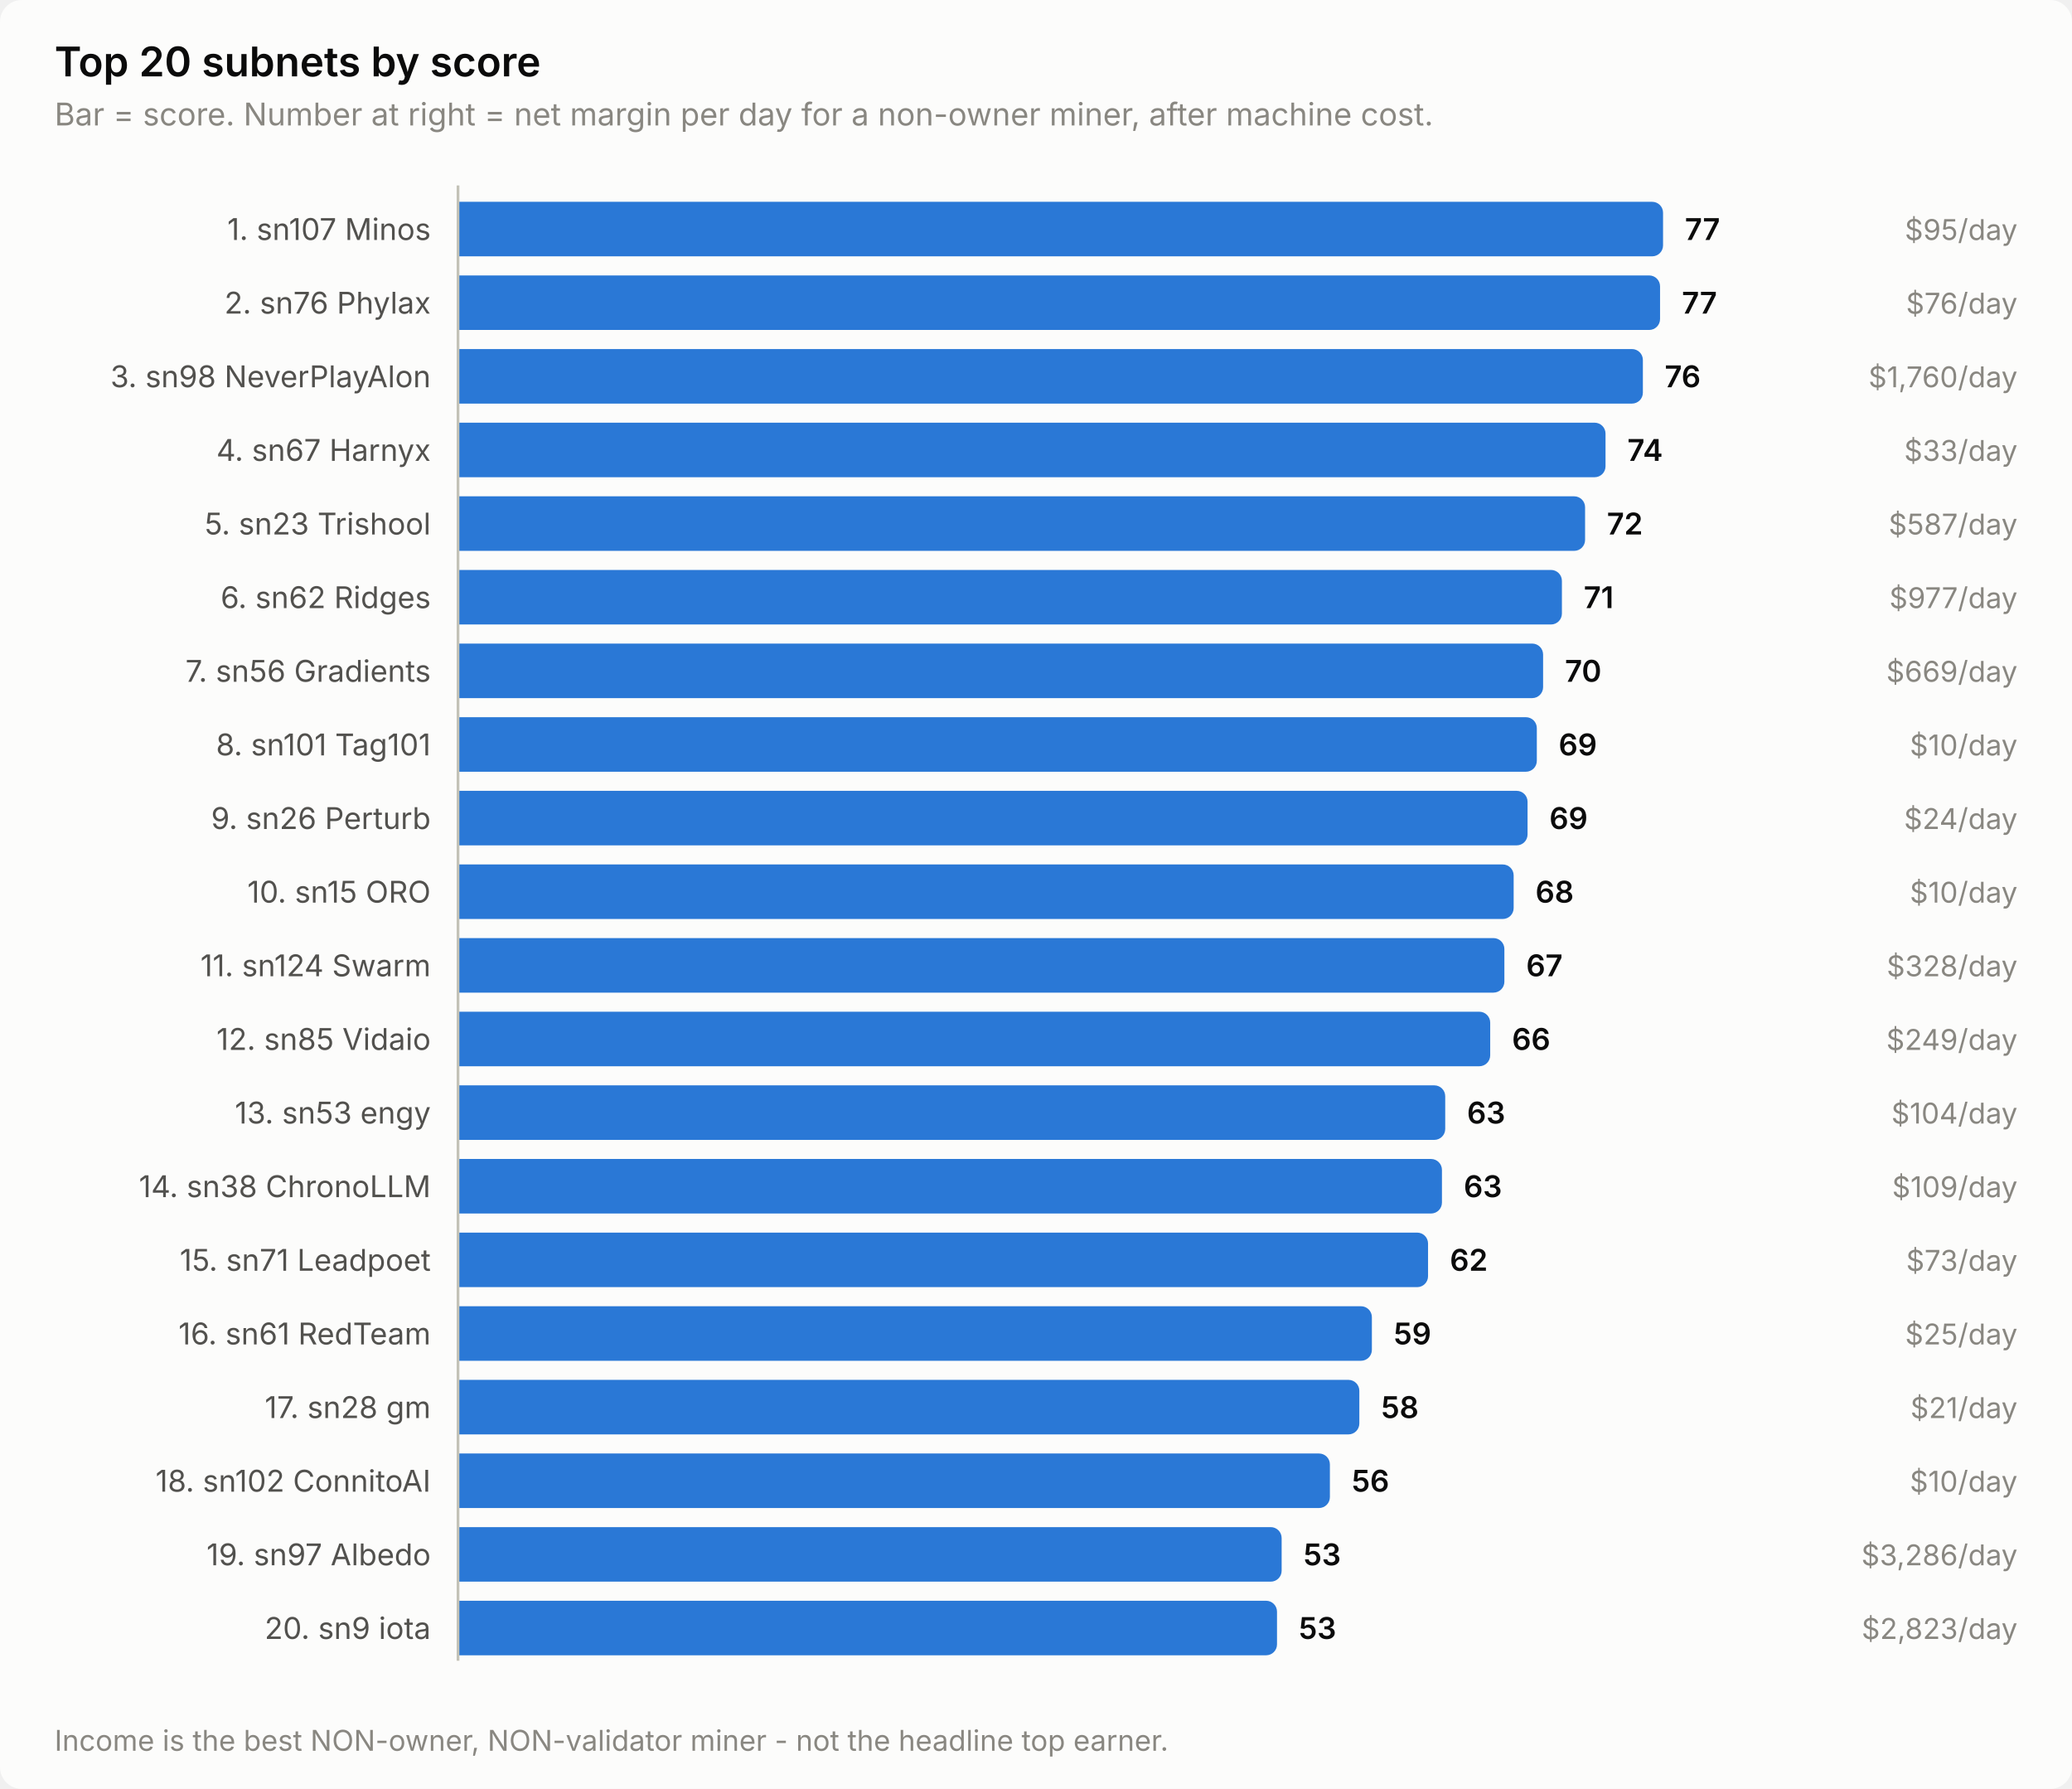
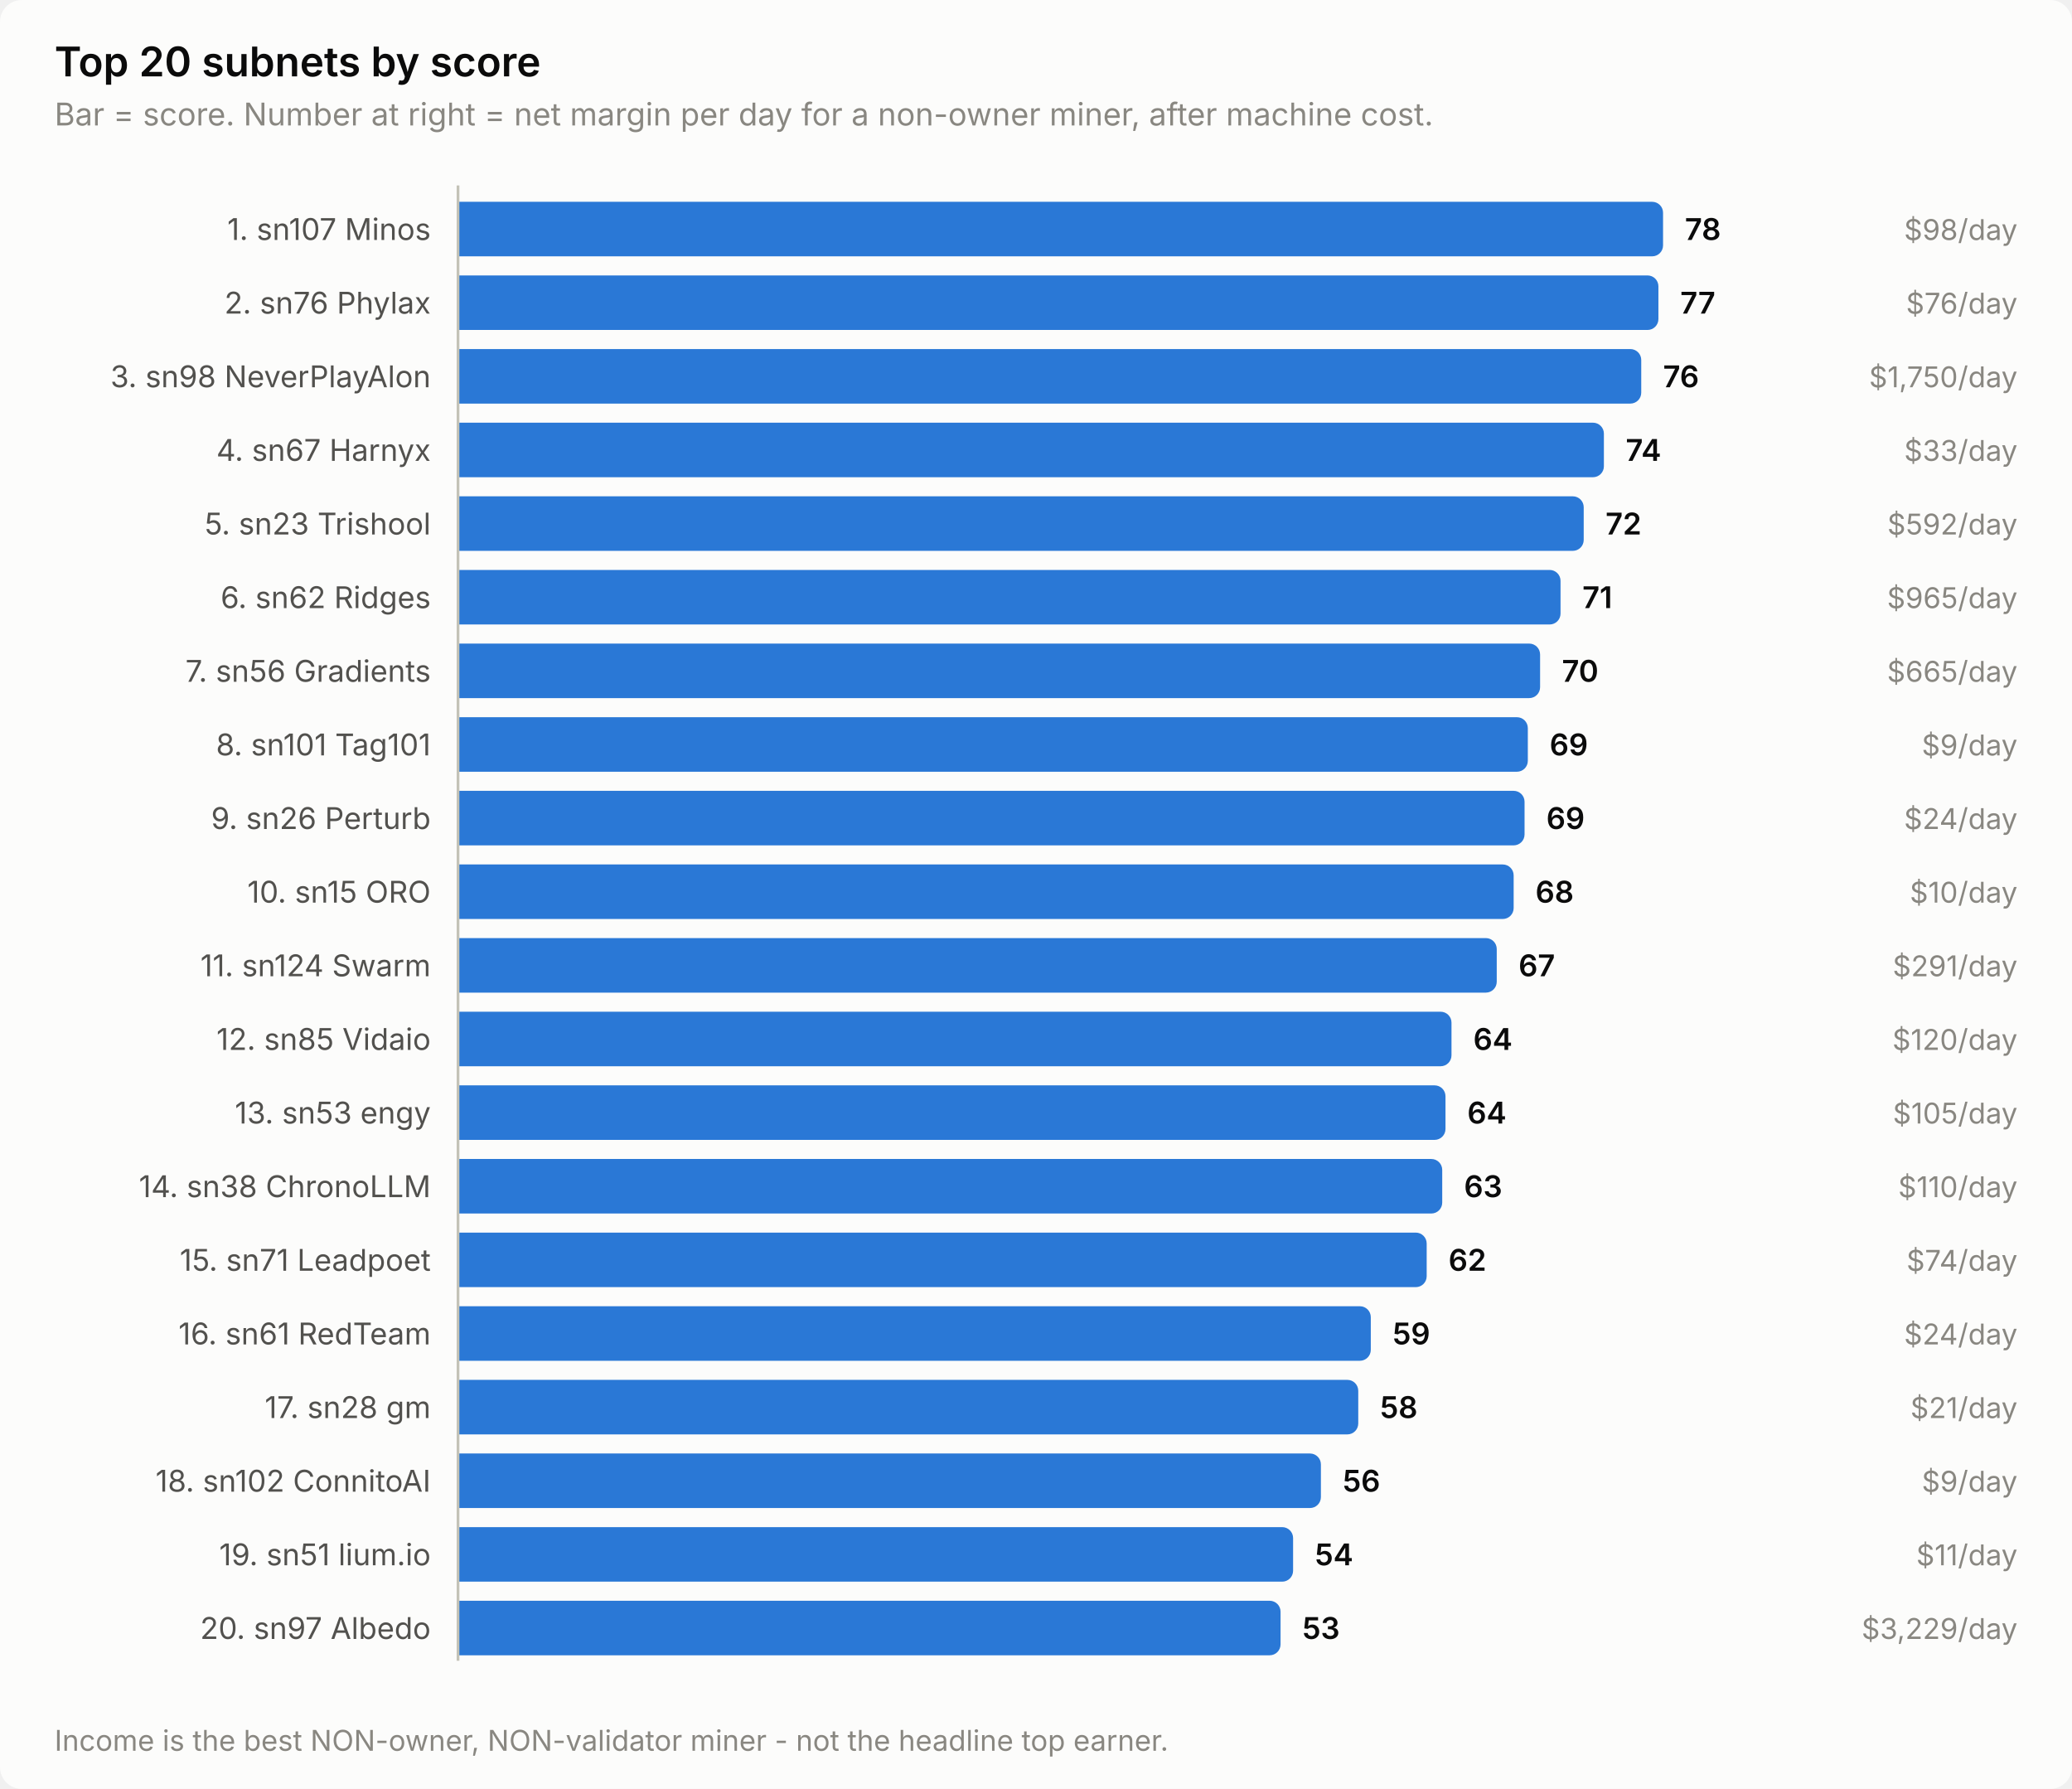
<svg xmlns="http://www.w3.org/2000/svg" width="760" height="656" viewBox="0 0 760 656" role="img" aria-label="Top 20 subnets by score">
  <style>
    text { font-family: system-ui, -apple-system, 'Segoe UI', sans-serif; }
    .t-title { font-size: 15px; font-weight: 600; }
    .t-sub { font-size: 11.5px; }
    .t-lab { font-size: 11px; }
    .t-val { font-size: 11px; font-weight: 600; font-variant-numeric: tabular-nums; }
    .t-tick { font-size: 10.5px; font-variant-numeric: tabular-nums; }

    .surface { fill: #fcfcfb; }
    .ink { fill: #0b0b0b; }
    .ink2 { fill: #52514e; }
    .muted { fill: #898781; }
    .grid { stroke: #e1e0d9; }
    .axis { stroke: #c3c2b7; }
    .accent { fill: #2a78d6; }
    .critical { fill: #d03b3b; }
    .deemph { fill: #d8d7d0; }

    @media (prefers-color-scheme: dark) {
      .surface { fill: #1a1a19; }
      .ink { fill: #ffffff; }
      .ink2 { fill: #c3c2b7; }
      .muted { fill: #898781; }
      .grid { stroke: #2c2c2a; }
      .axis { stroke: #383835; }
      .accent { fill: #3987e5; }
      .deemph { fill: #3a3a37; }
    }
</style>
  <rect class="surface" width="760" height="656" rx="8" />
  <text class="ink t-title" x="20" y="28">Top 20 subnets by score</text>
  <text class="muted t-sub" x="20" y="46">Bar = score. Number at right = net margin per day for a non-owner miner, after machine cost.</text>
  <text class="ink2 t-lab" x="158" y="88" text-anchor="end">1. sn107 Minos</text>
  <path class="accent" d="M168.0,74.0 H606.0 a4.0,4.0 0 0 1 4.0,4.0 V90.0 a4.0,4.0 0 0 1 -4.0,4.0 H168.0 Z" />
-   <text class="ink t-val" x="618.0" y="88">77</text>
-   <text class="muted t-tick" x="740" y="88" text-anchor="end">$95/day</text>
+   <text class="ink t-val" x="618.0" y="88">78</text>
+   <text class="muted t-tick" x="740" y="88" text-anchor="end">$98/day</text>
  <text class="ink2 t-lab" x="158" y="115" text-anchor="end">2. sn76 Phylax</text>
-   <path class="accent" d="M168.0,101.0 H604.9 a4.0,4.0 0 0 1 4.0,4.0 V117.0 a4.0,4.0 0 0 1 -4.0,4.0 H168.0 Z" />
-   <text class="ink t-val" x="616.9" y="115">77</text>
+   <path class="accent" d="M168.0,101.0 H604.3 a4.0,4.0 0 0 1 4.0,4.0 V117.0 a4.0,4.0 0 0 1 -4.0,4.0 H168.0 Z" />
+   <text class="ink t-val" x="616.3" y="115">77</text>
  <text class="muted t-tick" x="740" y="115" text-anchor="end">$76/day</text>
  <text class="ink2 t-lab" x="158" y="142" text-anchor="end">3. sn98 NeverPlayAlon</text>
-   <path class="accent" d="M168.0,128.0 H598.6 a4.0,4.0 0 0 1 4.0,4.0 V144.0 a4.0,4.0 0 0 1 -4.0,4.0 H168.0 Z" />
-   <text class="ink t-val" x="610.6" y="142">76</text>
-   <text class="muted t-tick" x="740" y="142" text-anchor="end">$1,760/day</text>
+   <path class="accent" d="M168.0,128.0 H598.0 a4.0,4.0 0 0 1 4.0,4.0 V144.0 a4.0,4.0 0 0 1 -4.0,4.0 H168.0 Z" />
+   <text class="ink t-val" x="610.0" y="142">76</text>
+   <text class="muted t-tick" x="740" y="142" text-anchor="end">$1,750/day</text>
  <text class="ink2 t-lab" x="158" y="169" text-anchor="end">4. sn67 Harnyx</text>
-   <path class="accent" d="M168.0,155.0 H584.9 a4.0,4.0 0 0 1 4.0,4.0 V171.0 a4.0,4.0 0 0 1 -4.0,4.0 H168.0 Z" />
-   <text class="ink t-val" x="596.9" y="169">74</text>
+   <path class="accent" d="M168.0,155.0 H584.3 a4.0,4.0 0 0 1 4.0,4.0 V171.0 a4.0,4.0 0 0 1 -4.0,4.0 H168.0 Z" />
+   <text class="ink t-val" x="596.3" y="169">74</text>
  <text class="muted t-tick" x="740" y="169" text-anchor="end">$33/day</text>
  <text class="ink2 t-lab" x="158" y="196" text-anchor="end">5. sn23 Trishool</text>
-   <path class="accent" d="M168.0,182.0 H577.4 a4.0,4.0 0 0 1 4.0,4.0 V198.0 a4.0,4.0 0 0 1 -4.0,4.0 H168.0 Z" />
-   <text class="ink t-val" x="589.4" y="196">72</text>
-   <text class="muted t-tick" x="740" y="196" text-anchor="end">$587/day</text>
+   <path class="accent" d="M168.0,182.0 H576.9 a4.0,4.0 0 0 1 4.0,4.0 V198.0 a4.0,4.0 0 0 1 -4.0,4.0 H168.0 Z" />
+   <text class="ink t-val" x="588.9" y="196">72</text>
+   <text class="muted t-tick" x="740" y="196" text-anchor="end">$592/day</text>
  <text class="ink2 t-lab" x="158" y="223" text-anchor="end">6. sn62 Ridges</text>
-   <path class="accent" d="M168.0,209.0 H568.9 a4.0,4.0 0 0 1 4.0,4.0 V225.0 a4.0,4.0 0 0 1 -4.0,4.0 H168.0 Z" />
-   <text class="ink t-val" x="580.9" y="223">71</text>
-   <text class="muted t-tick" x="740" y="223" text-anchor="end">$977/day</text>
+   <path class="accent" d="M168.0,209.0 H568.4 a4.0,4.0 0 0 1 4.0,4.0 V225.0 a4.0,4.0 0 0 1 -4.0,4.0 H168.0 Z" />
+   <text class="ink t-val" x="580.4" y="223">71</text>
+   <text class="muted t-tick" x="740" y="223" text-anchor="end">$965/day</text>
  <text class="ink2 t-lab" x="158" y="250" text-anchor="end">7. sn56 Gradients</text>
-   <path class="accent" d="M168.0,236.0 H562.0 a4.0,4.0 0 0 1 4.0,4.0 V252.0 a4.0,4.0 0 0 1 -4.0,4.0 H168.0 Z" />
-   <text class="ink t-val" x="574.0" y="250">70</text>
-   <text class="muted t-tick" x="740" y="250" text-anchor="end">$669/day</text>
+   <path class="accent" d="M168.0,236.0 H560.9 a4.0,4.0 0 0 1 4.0,4.0 V252.0 a4.0,4.0 0 0 1 -4.0,4.0 H168.0 Z" />
+   <text class="ink t-val" x="572.9" y="250">70</text>
+   <text class="muted t-tick" x="740" y="250" text-anchor="end">$665/day</text>
  <text class="ink2 t-lab" x="158" y="277" text-anchor="end">8. sn101 Tag101</text>
-   <path class="accent" d="M168.0,263.0 H559.7 a4.0,4.0 0 0 1 4.0,4.0 V279.0 a4.0,4.0 0 0 1 -4.0,4.0 H168.0 Z" />
-   <text class="ink t-val" x="571.7" y="277">69</text>
-   <text class="muted t-tick" x="740" y="277" text-anchor="end">$10/day</text>
+   <path class="accent" d="M168.0,263.0 H556.4 a4.0,4.0 0 0 1 4.0,4.0 V279.0 a4.0,4.0 0 0 1 -4.0,4.0 H168.0 Z" />
+   <text class="ink t-val" x="568.4" y="277">69</text>
+   <text class="muted t-tick" x="740" y="277" text-anchor="end">$9/day</text>
  <text class="ink2 t-lab" x="158" y="304" text-anchor="end">9. sn26 Perturb</text>
-   <path class="accent" d="M168.0,290.0 H556.3 a4.0,4.0 0 0 1 4.0,4.0 V306.0 a4.0,4.0 0 0 1 -4.0,4.0 H168.0 Z" />
-   <text class="ink t-val" x="568.3" y="304">69</text>
+   <path class="accent" d="M168.0,290.0 H555.2 a4.0,4.0 0 0 1 4.0,4.0 V306.0 a4.0,4.0 0 0 1 -4.0,4.0 H168.0 Z" />
+   <text class="ink t-val" x="567.2" y="304">69</text>
  <text class="muted t-tick" x="740" y="304" text-anchor="end">$24/day</text>
  <text class="ink2 t-lab" x="158" y="331" text-anchor="end">10. sn15 ORO</text>
  <path class="accent" d="M168.0,317.0 H551.2 a4.0,4.0 0 0 1 4.0,4.0 V333.0 a4.0,4.0 0 0 1 -4.0,4.0 H168.0 Z" />
  <text class="ink t-val" x="563.2" y="331">68</text>
  <text class="muted t-tick" x="740" y="331" text-anchor="end">$10/day</text>
  <text class="ink2 t-lab" x="158" y="358" text-anchor="end">11. sn124 Swarm</text>
-   <path class="accent" d="M168.0,344.0 H547.8 a4.0,4.0 0 0 1 4.0,4.0 V360.0 a4.0,4.0 0 0 1 -4.0,4.0 H168.0 Z" />
-   <text class="ink t-val" x="559.8" y="358">67</text>
-   <text class="muted t-tick" x="740" y="358" text-anchor="end">$328/day</text>
+   <path class="accent" d="M168.0,344.0 H545.0 a4.0,4.0 0 0 1 4.0,4.0 V360.0 a4.0,4.0 0 0 1 -4.0,4.0 H168.0 Z" />
+   <text class="ink t-val" x="557.0" y="358">67</text>
+   <text class="muted t-tick" x="740" y="358" text-anchor="end">$291/day</text>
  <text class="ink2 t-lab" x="158" y="385" text-anchor="end">12. sn85 Vidaio</text>
-   <path class="accent" d="M168.0,371.0 H542.6 a4.0,4.0 0 0 1 4.0,4.0 V387.0 a4.0,4.0 0 0 1 -4.0,4.0 H168.0 Z" />
-   <text class="ink t-val" x="554.6" y="385">66</text>
-   <text class="muted t-tick" x="740" y="385" text-anchor="end">$249/day</text>
+   <path class="accent" d="M168.0,371.0 H528.4 a4.0,4.0 0 0 1 4.0,4.0 V387.0 a4.0,4.0 0 0 1 -4.0,4.0 H168.0 Z" />
+   <text class="ink t-val" x="540.4" y="385">64</text>
+   <text class="muted t-tick" x="740" y="385" text-anchor="end">$120/day</text>
  <text class="ink2 t-lab" x="158" y="412" text-anchor="end">13. sn53 engy</text>
-   <path class="accent" d="M168.0,398.0 H526.1 a4.0,4.0 0 0 1 4.0,4.0 V414.0 a4.0,4.0 0 0 1 -4.0,4.0 H168.0 Z" />
-   <text class="ink t-val" x="538.1" y="412">63</text>
-   <text class="muted t-tick" x="740" y="412" text-anchor="end">$104/day</text>
+   <path class="accent" d="M168.0,398.0 H526.2 a4.0,4.0 0 0 1 4.0,4.0 V414.0 a4.0,4.0 0 0 1 -4.0,4.0 H168.0 Z" />
+   <text class="ink t-val" x="538.2" y="412">64</text>
+   <text class="muted t-tick" x="740" y="412" text-anchor="end">$105/day</text>
  <text class="ink2 t-lab" x="158" y="439" text-anchor="end">14. sn38 ChronoLLM</text>
-   <path class="accent" d="M168.0,425.0 H524.9 a4.0,4.0 0 0 1 4.0,4.0 V441.0 a4.0,4.0 0 0 1 -4.0,4.0 H168.0 Z" />
-   <text class="ink t-val" x="536.9" y="439">63</text>
-   <text class="muted t-tick" x="740" y="439" text-anchor="end">$109/day</text>
+   <path class="accent" d="M168.0,425.0 H525.0 a4.0,4.0 0 0 1 4.0,4.0 V441.0 a4.0,4.0 0 0 1 -4.0,4.0 H168.0 Z" />
+   <text class="ink t-val" x="537.0" y="439">63</text>
+   <text class="muted t-tick" x="740" y="439" text-anchor="end">$110/day</text>
  <text class="ink2 t-lab" x="158" y="466" text-anchor="end">15. sn71 Leadpoet</text>
-   <path class="accent" d="M168.0,452.0 H519.8 a4.0,4.0 0 0 1 4.0,4.0 V468.0 a4.0,4.0 0 0 1 -4.0,4.0 H168.0 Z" />
-   <text class="ink t-val" x="531.8" y="466">62</text>
-   <text class="muted t-tick" x="740" y="466" text-anchor="end">$73/day</text>
+   <path class="accent" d="M168.0,452.0 H519.3 a4.0,4.0 0 0 1 4.0,4.0 V468.0 a4.0,4.0 0 0 1 -4.0,4.0 H168.0 Z" />
+   <text class="ink t-val" x="531.3" y="466">62</text>
+   <text class="muted t-tick" x="740" y="466" text-anchor="end">$74/day</text>
  <text class="ink2 t-lab" x="158" y="493" text-anchor="end">16. sn61 RedTeam</text>
-   <path class="accent" d="M168.0,479.0 H499.2 a4.0,4.0 0 0 1 4.0,4.0 V495.0 a4.0,4.0 0 0 1 -4.0,4.0 H168.0 Z" />
-   <text class="ink t-val" x="511.2" y="493">59</text>
-   <text class="muted t-tick" x="740" y="493" text-anchor="end">$25/day</text>
+   <path class="accent" d="M168.0,479.0 H498.8 a4.0,4.0 0 0 1 4.0,4.0 V495.0 a4.0,4.0 0 0 1 -4.0,4.0 H168.0 Z" />
+   <text class="ink t-val" x="510.8" y="493">59</text>
+   <text class="muted t-tick" x="740" y="493" text-anchor="end">$24/day</text>
  <text class="ink2 t-lab" x="158" y="520" text-anchor="end">17. sn28 gm</text>
-   <path class="accent" d="M168.0,506.0 H494.6 a4.0,4.0 0 0 1 4.0,4.0 V522.0 a4.0,4.0 0 0 1 -4.0,4.0 H168.0 Z" />
-   <text class="ink t-val" x="506.6" y="520">58</text>
+   <path class="accent" d="M168.0,506.0 H494.2 a4.0,4.0 0 0 1 4.0,4.0 V522.0 a4.0,4.0 0 0 1 -4.0,4.0 H168.0 Z" />
+   <text class="ink t-val" x="506.2" y="520">58</text>
  <text class="muted t-tick" x="740" y="520" text-anchor="end">$21/day</text>
  <text class="ink2 t-lab" x="158" y="547" text-anchor="end">18. sn102 ConnitoAI</text>
-   <path class="accent" d="M168.0,533.0 H483.8 a4.0,4.0 0 0 1 4.0,4.0 V549.0 a4.0,4.0 0 0 1 -4.0,4.0 H168.0 Z" />
-   <text class="ink t-val" x="495.8" y="547">56</text>
-   <text class="muted t-tick" x="740" y="547" text-anchor="end">$10/day</text>
-   <text class="ink2 t-lab" x="158" y="574" text-anchor="end">19. sn97 Albedo</text>
-   <path class="accent" d="M168.0,560.0 H466.1 a4.0,4.0 0 0 1 4.0,4.0 V576.0 a4.0,4.0 0 0 1 -4.0,4.0 H168.0 Z" />
-   <text class="ink t-val" x="478.1" y="574">53</text>
-   <text class="muted t-tick" x="740" y="574" text-anchor="end">$3,286/day</text>
-   <text class="ink2 t-lab" x="158" y="601" text-anchor="end">20. sn9 iota</text>
-   <path class="accent" d="M168.0,587.0 H464.4 a4.0,4.0 0 0 1 4.0,4.0 V603.0 a4.0,4.0 0 0 1 -4.0,4.0 H168.0 Z" />
-   <text class="ink t-val" x="476.4" y="601">53</text>
-   <text class="muted t-tick" x="740" y="601" text-anchor="end">$2,823/day</text>
+   <path class="accent" d="M168.0,533.0 H480.5 a4.0,4.0 0 0 1 4.0,4.0 V549.0 a4.0,4.0 0 0 1 -4.0,4.0 H168.0 Z" />
+   <text class="ink t-val" x="492.5" y="547">56</text>
+   <text class="muted t-tick" x="740" y="547" text-anchor="end">$9/day</text>
+   <text class="ink2 t-lab" x="158" y="574" text-anchor="end">19. sn51 lium.io</text>
+   <path class="accent" d="M168.0,560.0 H470.3 a4.0,4.0 0 0 1 4.0,4.0 V576.0 a4.0,4.0 0 0 1 -4.0,4.0 H168.0 Z" />
+   <text class="ink t-val" x="482.3" y="574">54</text>
+   <text class="muted t-tick" x="740" y="574" text-anchor="end">$11/day</text>
+   <text class="ink2 t-lab" x="158" y="601" text-anchor="end">20. sn97 Albedo</text>
+   <path class="accent" d="M168.0,587.0 H465.7 a4.0,4.0 0 0 1 4.0,4.0 V603.0 a4.0,4.0 0 0 1 -4.0,4.0 H168.0 Z" />
+   <text class="ink t-val" x="477.7" y="601">53</text>
+   <text class="muted t-tick" x="740" y="601" text-anchor="end">$3,229/day</text>
  <line class="axis" x1="168" y1="68" x2="168" y2="609" stroke-width="1" />
  <text class="muted t-tick" x="20" y="642">Income is the best NON-owner, NON-validator miner - not the headline top earner.</text>
</svg>
